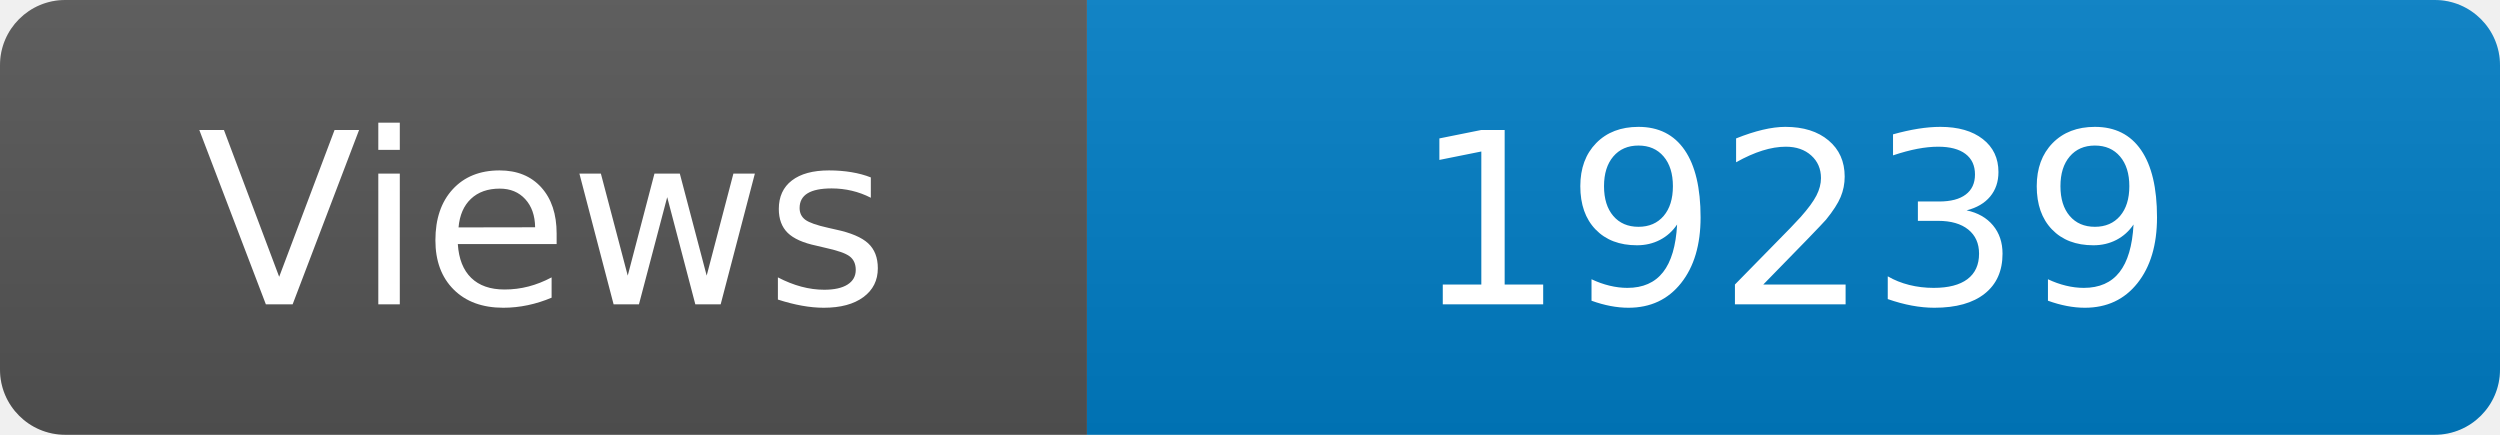
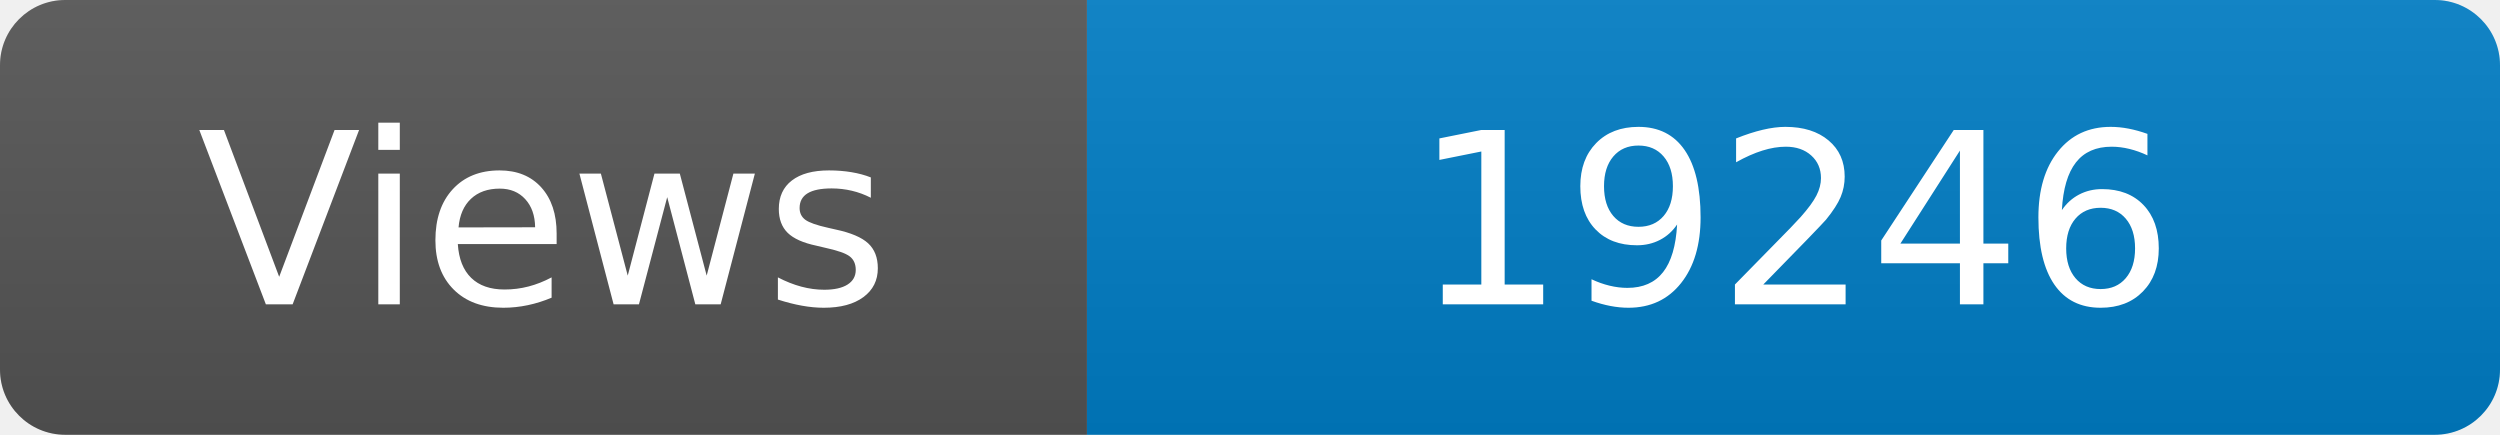
<svg xmlns="http://www.w3.org/2000/svg" width="115" height="20" role="img" aria-label="Maintained?: yes">
  <linearGradient id="s" x2="0" y2="100%">
    <stop offset="0" stop-color="#bbb" stop-opacity=".1" />
    <stop offset="1" stop-opacity=".1" />
  </linearGradient>
  <clipPath id="r">
    <rect width="115" height="20" rx="3" fill="#fff" />
  </clipPath>
  <g clip-path="url(#r)">
    <rect width="50" height="20" fill="#555" />
    <rect x="50" width="160" height="20" fill="#007ec6" />
    <rect width="115" height="20" fill="url(#s)" />
  </g>
  <g fill="#fff" text-anchor="middle" font-family="Verdana,Geneva,DejaVu Sans,sans-serif" font-size="110">
    <text x="250" y="140" transform="scale(.1)" fill="#fff">Views</text>
-     <text x="825" y="140" transform="scale(.1)" fill="#fff">19239</text>
+     <text x="825" y="140" transform="scale(.1)" fill="#fff">19246</text>
  </g>
</svg>
